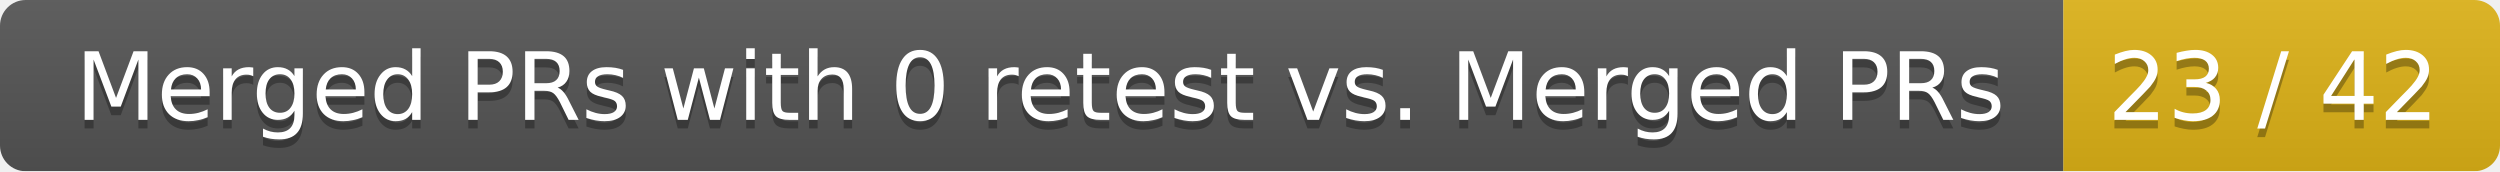
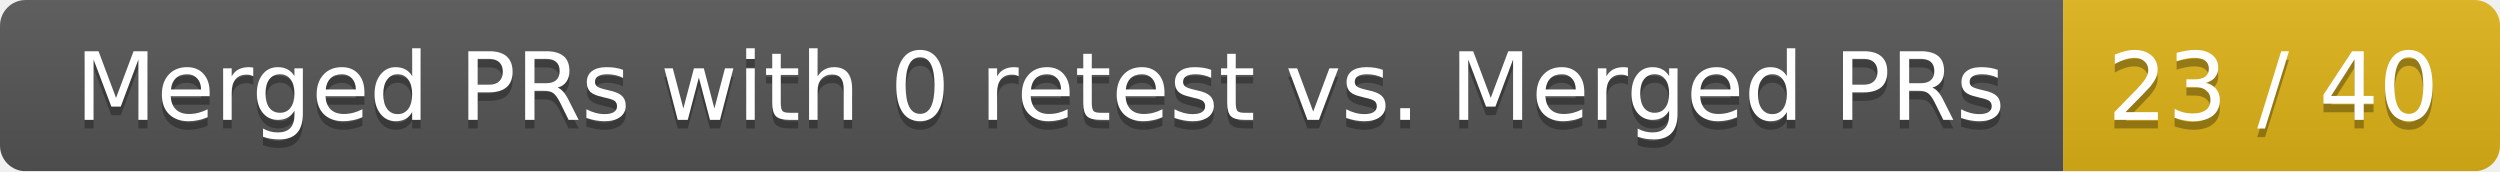
<svg xmlns="http://www.w3.org/2000/svg" width="292" height="20">
  <linearGradient id="smooth" x2="0" y2="100%">
    <stop offset="0" stop-color="#bbb" stop-opacity=".1" />
    <stop offset="1" stop-opacity=".1" />
  </linearGradient>
  <mask id="round">
    <rect width="292" height="20" rx="3" fill="#fff" />
  </mask>
  <g mask="url(#round)">
    <rect width="241" height="20" fill="#555" />
    <rect x="241" width="51" height="20" fill="#dfb317" />
    <rect width="292" height="20" fill="url(#smooth)" />
  </g>
  <g fill="#fff" text-anchor="middle" font-family="DejaVu Sans,Verdana,Geneva,sans-serif" font-size="11">
    <text x="121.5" y="15" fill="#010101" fill-opacity=".3">Merged PRs with 0 retest vs. Merged PRs</text>
    <text x="121.5" y="14">Merged PRs with 0 retest vs. Merged PRs</text>
-     <text x="265.5" y="15" fill="#010101" fill-opacity=".3">23 / 42</text>
-     <text x="265.5" y="14">23 / 42</text>
+     <text x="265.5" y="15" fill="#010101" fill-opacity=".3">23 / 40</text>
+     <text x="265.5" y="14">23 / 40</text>
  </g>
</svg>
